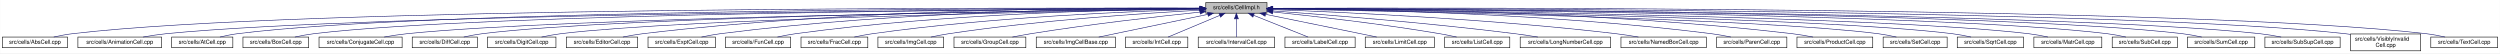
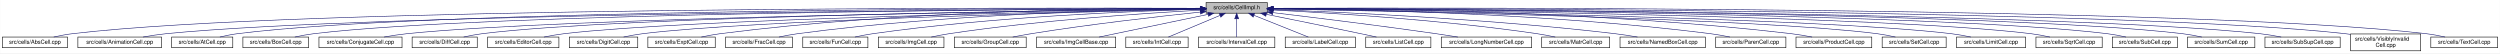
- <svg xmlns="http://www.w3.org/2000/svg" xmlns:xlink="http://www.w3.org/1999/xlink" width="4453pt" height="95pt" viewBox="0.00 0.00 4452.50 95.00">
+ <svg xmlns="http://www.w3.org/2000/svg" xmlns:xlink="http://www.w3.org/1999/xlink" width="4454pt" height="95pt" viewBox="0.00 0.00 4453.50 95.00">
  <g id="graph0" class="graph" transform="scale(1 1) rotate(0) translate(4 91)">
-     <polygon fill="white" stroke="transparent" points="-4,4 -4,-91 4448.5,-91 4448.5,4 -4,4" />
+     <polygon fill="white" stroke="transparent" points="-4,4 -4,-91 4449.5,-91 4449.5,4 -4,4" />
    <g id="node1" class="node">
      <g id="a_node1">
        <a xlink:title="Macros and types used only by cell implementations, not by cell users.">
-           <polygon fill="#bfbfbf" stroke="black" points="2143.5,-67.5 2143.5,-86.5 2252.5,-86.5 2252.5,-67.5 2143.5,-67.5" />
-           <text text-anchor="middle" x="2198" y="-74.5" font-family="Helvetica,sans-Serif" font-size="10.00">src/cells/CellImpl.h</text>
+           <polygon fill="#bfbfbf" stroke="black" points="2144.5,-67.5 2144.5,-86.5 2253.5,-86.5 2253.5,-67.5 2144.5,-67.5" />
+           <text text-anchor="middle" x="2199" y="-74.5" font-family="Helvetica,sans-Serif" font-size="10.00">src/cells/CellImpl.h</text>
        </a>
      </g>
    </g>
    <g id="node2" class="node">
      <g id="a_node2">
        <a xlink:href="AbsCell_8cpp.html" target="_top" xlink:title="This file defines the class AbsCell.">
          <polygon fill="white" stroke="black" points="0,-6 0,-25 116,-25 116,-6 0,-6" />
          <text text-anchor="middle" x="58" y="-13" font-family="Helvetica,sans-Serif" font-size="10.00">src/cells/AbsCell.cpp</text>
        </a>
      </g>
    </g>
    <g id="edge1" class="edge">
-       <path fill="none" stroke="midnightblue" d="M2133.15,-76.26C1827.39,-77.25 527.75,-78.51 125,-31 114.01,-29.7 102.16,-27.44 91.53,-25.07" />
-       <polygon fill="midnightblue" stroke="midnightblue" points="2133.2,-79.76 2143.18,-76.23 2133.17,-72.76 2133.2,-79.76" />
+       <path fill="none" stroke="midnightblue" d="M2134.12,-76.26C1828.21,-77.25 527.95,-78.53 125,-31 114.01,-29.7 102.16,-27.44 91.53,-25.07" />
+       <polygon fill="midnightblue" stroke="midnightblue" points="2134.17,-79.76 2144.16,-76.23 2134.15,-72.76 2134.17,-79.76" />
    </g>
    <g id="node3" class="node">
      <g id="a_node3">
        <a xlink:href="AnimationCell_8cpp.html" target="_top" xlink:title="This file defines the class AnimationCell.">
          <polygon fill="white" stroke="black" points="134.5,-6 134.5,-25 283.5,-25 283.5,-6 134.5,-6" />
          <text text-anchor="middle" x="209" y="-13" font-family="Helvetica,sans-Serif" font-size="10.00">src/cells/AnimationCell.cpp</text>
        </a>
      </g>
    </g>
    <g id="edge2" class="edge">
-       <path fill="none" stroke="midnightblue" d="M2132.84,-75.77C1842.02,-74.54 660.69,-67.35 292,-31 278.46,-29.67 263.81,-27.39 250.63,-25.03" />
-       <polygon fill="midnightblue" stroke="midnightblue" points="2133.2,-79.27 2143.22,-75.81 2133.23,-72.27 2133.2,-79.27" />
+       <path fill="none" stroke="midnightblue" d="M2133.81,-75.77C1842.83,-74.54 660.89,-67.37 292,-31 278.46,-29.67 263.81,-27.39 250.63,-25.03" />
+       <polygon fill="midnightblue" stroke="midnightblue" points="2134.17,-79.27 2144.19,-75.81 2134.2,-72.27 2134.17,-79.27" />
    </g>
    <g id="node4" class="node">
      <g id="a_node4">
        <a xlink:href="AtCell_8cpp.html" target="_top" xlink:title="This file defines the class AtCell.">
          <polygon fill="white" stroke="black" points="301.5,-6 301.5,-25 410.5,-25 410.5,-6 301.5,-6" />
          <text text-anchor="middle" x="356" y="-13" font-family="Helvetica,sans-Serif" font-size="10.00">src/cells/AtCell.cpp</text>
        </a>
      </g>
    </g>
    <g id="edge3" class="edge">
-       <path fill="none" stroke="midnightblue" d="M2133.08,-76.1C1854.67,-76.28 760.4,-74.16 419,-31 408.64,-29.69 397.5,-27.42 387.5,-25.06" />
-       <polygon fill="midnightblue" stroke="midnightblue" points="2133.41,-79.6 2143.41,-76.1 2133.41,-72.6 2133.41,-79.6" />
+       <path fill="none" stroke="midnightblue" d="M2134.04,-76.11C1855.48,-76.29 760.59,-74.18 419,-31 408.64,-29.69 397.5,-27.42 387.5,-25.06" />
+       <polygon fill="midnightblue" stroke="midnightblue" points="2134.38,-79.6 2144.38,-76.1 2134.38,-72.6 2134.38,-79.6" />
    </g>
    <g id="node5" class="node">
      <g id="a_node5">
        <a xlink:href="BoxCell_8cpp.html" target="_top" xlink:title="This file defines the class BoxCell.">
          <polygon fill="white" stroke="black" points="428.5,-6 428.5,-25 545.5,-25 545.5,-6 428.5,-6" />
          <text text-anchor="middle" x="487" y="-13" font-family="Helvetica,sans-Serif" font-size="10.00">src/cells/BoxCell.cpp</text>
        </a>
      </g>
    </g>
    <g id="edge4" class="edge">
-       <path fill="none" stroke="midnightblue" d="M2132.88,-75.81C1867.71,-74.77 868.51,-68.4 555,-31 543.85,-29.67 531.83,-27.39 521.04,-25.03" />
-       <polygon fill="midnightblue" stroke="midnightblue" points="2133.1,-79.31 2143.11,-75.84 2133.13,-72.31 2133.1,-79.31" />
+       <path fill="none" stroke="midnightblue" d="M2134.28,-75.81C1869.63,-74.78 868.87,-68.44 555,-31 543.85,-29.67 531.83,-27.39 521.04,-25.03" />
+       <polygon fill="midnightblue" stroke="midnightblue" points="2134.48,-79.31 2144.49,-75.85 2134.51,-72.31 2134.48,-79.31" />
    </g>
    <g id="node6" class="node">
      <g id="a_node6">
        <a xlink:href="ConjugateCell_8cpp.html" target="_top" xlink:title="This file defines the class ConjugateCell.">
          <polygon fill="white" stroke="black" points="564,-6 564,-25 712,-25 712,-6 564,-6" />
          <text text-anchor="middle" x="638" y="-13" font-family="Helvetica,sans-Serif" font-size="10.00">src/cells/ConjugateCell.cpp</text>
        </a>
      </g>
    </g>
    <g id="edge5" class="edge">
-       <path fill="none" stroke="midnightblue" d="M2133.06,-75.25C1885.51,-72.22 1000.91,-59.57 721,-31 707.61,-29.63 693.13,-27.38 680.06,-25.05" />
-       <polygon fill="midnightblue" stroke="midnightblue" points="2133.29,-78.76 2143.33,-75.38 2133.37,-71.76 2133.29,-78.76" />
+       <path fill="none" stroke="midnightblue" d="M2134.02,-75.25C1886.3,-72.22 1001.1,-59.58 721,-31 707.61,-29.63 693.13,-27.38 680.06,-25.05" />
+       <polygon fill="midnightblue" stroke="midnightblue" points="2134.25,-78.76 2144.29,-75.38 2134.33,-71.76 2134.25,-78.76" />
    </g>
    <g id="node7" class="node">
      <g id="a_node7">
        <a xlink:href="DiffCell_8cpp.html" target="_top" xlink:title="This file defines the class DiffCell.">
          <polygon fill="white" stroke="black" points="730,-6 730,-25 846,-25 846,-6 730,-6" />
          <text text-anchor="middle" x="788" y="-13" font-family="Helvetica,sans-Serif" font-size="10.00">src/cells/DiffCell.cpp</text>
        </a>
      </g>
    </g>
    <g id="edge6" class="edge">
-       <path fill="none" stroke="midnightblue" d="M2133.15,-75.37C1900.28,-72.87 1106.8,-62.21 855,-31 844.13,-29.65 832.42,-27.4 821.88,-25.07" />
-       <polygon fill="midnightblue" stroke="midnightblue" points="2133.12,-78.87 2143.16,-75.48 2133.2,-71.87 2133.12,-78.87" />
+       <path fill="none" stroke="midnightblue" d="M2134.15,-75.37C1901.17,-72.88 1107,-62.23 855,-31 844.13,-29.65 832.42,-27.4 821.88,-25.07" />
+       <polygon fill="midnightblue" stroke="midnightblue" points="2134.45,-78.88 2144.49,-75.48 2134.53,-71.88 2134.45,-78.88" />
    </g>
    <g id="node8" class="node">
      <g id="a_node8">
-         <a xlink:href="DigitCell_8cpp.html" target="_top" xlink:title="This file defines the class DigitCell.">
-           <polygon fill="white" stroke="black" points="864,-6 864,-25 986,-25 986,-6 864,-6" />
-           <text text-anchor="middle" x="925" y="-13" font-family="Helvetica,sans-Serif" font-size="10.00">src/cells/DigitCell.cpp</text>
+         <a xlink:href="EditorCell_8cpp.html" target="_top" xlink:title="This file defines the class EditorCell.">
+           <polygon fill="white" stroke="black" points="864.5,-6 864.5,-25 991.5,-25 991.5,-6 864.5,-6" />
+           <text text-anchor="middle" x="928" y="-13" font-family="Helvetica,sans-Serif" font-size="10.00">src/cells/EditorCell.cpp</text>
        </a>
      </g>
    </g>
    <g id="edge7" class="edge">
-       <path fill="none" stroke="midnightblue" d="M2133.16,-75C1916.42,-71.44 1218.27,-58.11 995,-31 983.67,-29.62 971.44,-27.36 960.42,-25.03" />
-       <polygon fill="midnightblue" stroke="midnightblue" points="2133.36,-78.51 2143.41,-75.17 2133.47,-71.51 2133.36,-78.51" />
+       <path fill="none" stroke="midnightblue" d="M2134.06,-74.92C1917.83,-71.11 1223.32,-57.09 1001,-31 989.19,-29.61 976.44,-27.35 964.96,-25.02" />
+       <polygon fill="midnightblue" stroke="midnightblue" points="2134.24,-78.42 2144.3,-75.1 2134.36,-71.42 2134.24,-78.42" />
    </g>
    <g id="node9" class="node">
      <g id="a_node9">
-         <a xlink:href="EditorCell_8cpp.html" target="_top" xlink:title="This file defines the class EditorCell.">
-           <polygon fill="white" stroke="black" points="1004.5,-6 1004.5,-25 1131.5,-25 1131.5,-6 1004.5,-6" />
-           <text text-anchor="middle" x="1068" y="-13" font-family="Helvetica,sans-Serif" font-size="10.00">src/cells/EditorCell.cpp</text>
+         <a xlink:href="DigitCell_8cpp.html" target="_top" xlink:title="This file defines the class DigitCell.">
+           <polygon fill="white" stroke="black" points="1010,-6 1010,-25 1132,-25 1132,-6 1010,-6" />
+           <text text-anchor="middle" x="1071" y="-13" font-family="Helvetica,sans-Serif" font-size="10.00">src/cells/DigitCell.cpp</text>
        </a>
      </g>
    </g>
    <g id="edge8" class="edge">
-       <path fill="none" stroke="midnightblue" d="M2133.28,-76.69C1967.58,-77.71 1514.78,-75.81 1141,-31 1129.33,-29.6 1116.73,-27.36 1105.34,-25.06" />
-       <polygon fill="midnightblue" stroke="midnightblue" points="2133.33,-80.19 2143.3,-76.62 2133.28,-73.19 2133.33,-80.19" />
+       <path fill="none" stroke="midnightblue" d="M2134.34,-74.62C1935.49,-70.17 1334.79,-55.03 1141,-31 1129.79,-29.61 1117.71,-27.38 1106.79,-25.07" />
+       <polygon fill="midnightblue" stroke="midnightblue" points="2134.26,-78.12 2144.34,-74.84 2134.42,-71.12 2134.26,-78.12" />
    </g>
    <g id="node10" class="node">
      <g id="a_node10">
        <a xlink:href="ExptCell_8cpp.html" target="_top" xlink:title="This file defines the class ExptCell.">
          <polygon fill="white" stroke="black" points="1150,-6 1150,-25 1270,-25 1270,-6 1150,-6" />
          <text text-anchor="middle" x="1210" y="-13" font-family="Helvetica,sans-Serif" font-size="10.00">src/cells/ExptCell.cpp</text>
        </a>
      </g>
    </g>
    <g id="edge9" class="edge">
-       <path fill="none" stroke="midnightblue" d="M2132.9,-76.34C1982.09,-76.35 1597.33,-71.98 1279,-31 1267.95,-29.58 1256.04,-27.33 1245.27,-25.03" />
-       <polygon fill="midnightblue" stroke="midnightblue" points="2133.36,-79.84 2143.35,-76.33 2133.35,-72.84 2133.36,-79.84" />
+       <path fill="none" stroke="midnightblue" d="M2134.29,-76.34C1983.63,-76.38 1598,-72.06 1279,-31 1267.95,-29.58 1256.04,-27.33 1245.27,-25.03" />
+       <polygon fill="midnightblue" stroke="midnightblue" points="2134.3,-79.84 2144.29,-76.33 2134.29,-72.84 2134.3,-79.84" />
    </g>
    <g id="node11" class="node">
      <g id="a_node11">
-         <a xlink:href="FunCell_8cpp.html" target="_top" xlink:title="This file defines the class FunCell.">
-           <polygon fill="white" stroke="black" points="1288,-6 1288,-25 1404,-25 1404,-6 1288,-6" />
-           <text text-anchor="middle" x="1346" y="-13" font-family="Helvetica,sans-Serif" font-size="10.00">src/cells/FunCell.cpp</text>
+         <a xlink:href="FracCell_8cpp.html" target="_top" xlink:title="This file defines the class FracCell.">
+           <polygon fill="white" stroke="black" points="1288.5,-6 1288.5,-25 1407.5,-25 1407.5,-6 1288.5,-6" />
+           <text text-anchor="middle" x="1348" y="-13" font-family="Helvetica,sans-Serif" font-size="10.00">src/cells/FracCell.cpp</text>
        </a>
      </g>
    </g>
    <g id="edge10" class="edge">
-       <path fill="none" stroke="midnightblue" d="M2133.33,-75.69C1998.68,-74.31 1678.63,-67.13 1413,-31 1402.39,-29.56 1390.95,-27.34 1380.59,-25.06" />
-       <polygon fill="midnightblue" stroke="midnightblue" points="2133.44,-79.2 2143.47,-75.79 2133.51,-72.2 2133.44,-79.2" />
+       <path fill="none" stroke="midnightblue" d="M2134.09,-75.54C1999.7,-73.87 1681.4,-66.19 1417,-31 1406.08,-29.55 1394.31,-27.32 1383.64,-25.05" />
+       <polygon fill="midnightblue" stroke="midnightblue" points="2134.18,-79.04 2144.22,-75.66 2134.26,-72.04 2134.18,-79.04" />
    </g>
    <g id="node12" class="node">
      <g id="a_node12">
-         <a xlink:href="FracCell_8cpp.html" target="_top" xlink:title="This file defines the class FracCell.">
-           <polygon fill="white" stroke="black" points="1422.5,-6 1422.5,-25 1541.5,-25 1541.5,-6 1422.5,-6" />
-           <text text-anchor="middle" x="1482" y="-13" font-family="Helvetica,sans-Serif" font-size="10.00">src/cells/FracCell.cpp</text>
+         <a xlink:href="FunCell_8cpp.html" target="_top" xlink:title="This file defines the class FunCell.">
+           <polygon fill="white" stroke="black" points="1426,-6 1426,-25 1542,-25 1542,-6 1426,-6" />
+           <text text-anchor="middle" x="1484" y="-13" font-family="Helvetica,sans-Serif" font-size="10.00">src/cells/FunCell.cpp</text>
        </a>
      </g>
    </g>
    <g id="edge11" class="edge">
-       <path fill="none" stroke="midnightblue" d="M2132.88,-74.51C2015.74,-71.15 1761.92,-60.8 1550,-31 1539.36,-29.5 1527.9,-27.3 1517.48,-25.05" />
-       <polygon fill="midnightblue" stroke="midnightblue" points="2133.02,-78.01 2143.11,-74.79 2133.21,-71.01 2133.02,-78.01" />
+       <path fill="none" stroke="midnightblue" d="M2133.87,-74.57C2016.72,-71.32 1762.88,-61.12 1551,-31 1540.51,-29.51 1529.22,-27.3 1518.95,-25.06" />
+       <polygon fill="midnightblue" stroke="midnightblue" points="2134.01,-78.08 2144.1,-74.85 2134.2,-71.08 2134.01,-78.08" />
    </g>
    <g id="node13" class="node">
      <g id="a_node13">
        <a xlink:href="ImgCell_8cpp.html" target="_top" xlink:title="This file defines the class ImgCell.">
-           <polygon fill="white" stroke="black" points="1559.5,-6 1559.5,-25 1676.5,-25 1676.5,-6 1559.5,-6" />
-           <text text-anchor="middle" x="1618" y="-13" font-family="Helvetica,sans-Serif" font-size="10.00">src/cells/ImgCell.cpp</text>
+           <polygon fill="white" stroke="black" points="1560.5,-6 1560.5,-25 1677.5,-25 1677.5,-6 1560.5,-6" />
+           <text text-anchor="middle" x="1619" y="-13" font-family="Helvetica,sans-Serif" font-size="10.00">src/cells/ImgCell.cpp</text>
        </a>
      </g>
    </g>
    <g id="edge12" class="edge">
-       <path fill="none" stroke="midnightblue" d="M2133.19,-72.85C2035.72,-67.54 1845.8,-54.97 1686,-31 1675.5,-29.42 1664.18,-27.22 1653.85,-25" />
-       <polygon fill="midnightblue" stroke="midnightblue" points="2133.01,-76.35 2143.18,-73.39 2133.38,-69.36 2133.01,-76.35" />
+       <path fill="none" stroke="midnightblue" d="M2134.19,-72.85C2036.72,-67.54 1846.8,-54.97 1687,-31 1676.5,-29.42 1665.18,-27.22 1654.85,-25" />
+       <polygon fill="midnightblue" stroke="midnightblue" points="2134.01,-76.35 2144.18,-73.39 2134.38,-69.36 2134.01,-76.35" />
    </g>
    <g id="node14" class="node">
      <g id="a_node14">
        <a xlink:href="GroupCell_8cpp.html" target="_top" xlink:title="This file defines the class GroupCell.">
-           <polygon fill="white" stroke="black" points="1695,-6 1695,-25 1823,-25 1823,-6 1695,-6" />
-           <text text-anchor="middle" x="1759" y="-13" font-family="Helvetica,sans-Serif" font-size="10.00">src/cells/GroupCell.cpp</text>
+           <polygon fill="white" stroke="black" points="1696,-6 1696,-25 1824,-25 1824,-6 1696,-6" />
+           <text text-anchor="middle" x="1760" y="-13" font-family="Helvetica,sans-Serif" font-size="10.00">src/cells/GroupCell.cpp</text>
        </a>
      </g>
    </g>
    <g id="edge13" class="edge">
-       <path fill="none" stroke="midnightblue" d="M2133.25,-69.5C2059.94,-61.8 1937.05,-47.87 1832,-31 1821.28,-29.28 1809.74,-27.13 1799.07,-25.01" />
-       <polygon fill="midnightblue" stroke="midnightblue" points="2132.95,-72.99 2143.26,-70.54 2133.67,-66.02 2132.95,-72.99" />
+       <path fill="none" stroke="midnightblue" d="M2134.25,-69.5C2060.94,-61.8 1938.05,-47.87 1833,-31 1822.28,-29.28 1810.74,-27.13 1800.07,-25.01" />
+       <polygon fill="midnightblue" stroke="midnightblue" points="2133.95,-72.99 2144.26,-70.54 2134.67,-66.02 2133.95,-72.99" />
    </g>
    <g id="node15" class="node">
      <g id="a_node15">
        <a xlink:href="ImgCellBase_8cpp.html" target="_top" xlink:title="This file defines the class ImgCellBase.">
-           <polygon fill="white" stroke="black" points="1841.5,-6 1841.5,-25 1982.5,-25 1982.5,-6 1841.5,-6" />
-           <text text-anchor="middle" x="1912" y="-13" font-family="Helvetica,sans-Serif" font-size="10.00">src/cells/ImgCellBase.cpp</text>
+           <polygon fill="white" stroke="black" points="1842.5,-6 1842.5,-25 1983.5,-25 1983.5,-6 1842.5,-6" />
+           <text text-anchor="middle" x="1913" y="-13" font-family="Helvetica,sans-Serif" font-size="10.00">src/cells/ImgCellBase.cpp</text>
        </a>
      </g>
    </g>
    <g id="edge14" class="edge">
-       <path fill="none" stroke="midnightblue" d="M2147.06,-65.4C2091.61,-53.87 2004.05,-35.65 1952.9,-25.01" />
-       <polygon fill="midnightblue" stroke="midnightblue" points="2146.52,-68.86 2157.02,-67.48 2147.95,-62.01 2146.52,-68.86" />
+       <path fill="none" stroke="midnightblue" d="M2148.06,-65.4C2092.61,-53.87 2005.05,-35.65 1953.9,-25.01" />
+       <polygon fill="midnightblue" stroke="midnightblue" points="2147.52,-68.86 2158.02,-67.48 2148.95,-62.01 2147.52,-68.86" />
    </g>
    <g id="node16" class="node">
      <g id="a_node16">
        <a xlink:href="IntCell_8cpp.html" target="_top" xlink:title="This file defines the class IntCell.">
-           <polygon fill="white" stroke="black" points="2000.5,-6 2000.5,-25 2111.5,-25 2111.5,-6 2000.5,-6" />
-           <text text-anchor="middle" x="2056" y="-13" font-family="Helvetica,sans-Serif" font-size="10.00">src/cells/IntCell.cpp</text>
+           <polygon fill="white" stroke="black" points="2001.5,-6 2001.5,-25 2112.5,-25 2112.5,-6 2001.5,-6" />
+           <text text-anchor="middle" x="2057" y="-13" font-family="Helvetica,sans-Serif" font-size="10.00">src/cells/IntCell.cpp</text>
        </a>
      </g>
    </g>
    <g id="edge15" class="edge">
-       <path fill="none" stroke="midnightblue" d="M2168.12,-63.48C2140.54,-51.92 2100.33,-35.08 2076.31,-25.01" />
-       <polygon fill="midnightblue" stroke="midnightblue" points="2167.08,-66.84 2177.65,-67.48 2169.78,-60.38 2167.08,-66.84" />
+       <path fill="none" stroke="midnightblue" d="M2169.12,-63.48C2141.54,-51.92 2101.33,-35.08 2077.31,-25.01" />
+       <polygon fill="midnightblue" stroke="midnightblue" points="2168.08,-66.84 2178.65,-67.48 2170.78,-60.38 2168.08,-66.84" />
    </g>
    <g id="node17" class="node">
      <g id="a_node17">
        <a xlink:href="IntervalCell_8cpp.html" target="_top" xlink:title="This file defines the class IntervalCell.">
-           <polygon fill="white" stroke="black" points="2130,-6 2130,-25 2266,-25 2266,-6 2130,-6" />
-           <text text-anchor="middle" x="2198" y="-13" font-family="Helvetica,sans-Serif" font-size="10.00">src/cells/IntervalCell.cpp</text>
+           <polygon fill="white" stroke="black" points="2131,-6 2131,-25 2267,-25 2267,-6 2131,-6" />
+           <text text-anchor="middle" x="2199" y="-13" font-family="Helvetica,sans-Serif" font-size="10.00">src/cells/IntervalCell.cpp</text>
        </a>
      </g>
    </g>
    <g id="edge16" class="edge">
-       <path fill="none" stroke="midnightblue" d="M2198,-57.32C2198,-46.5 2198,-33.4 2198,-25.01" />
-       <polygon fill="midnightblue" stroke="midnightblue" points="2194.5,-57.48 2198,-67.48 2201.5,-57.48 2194.5,-57.48" />
+       <path fill="none" stroke="midnightblue" d="M2199,-57.32C2199,-46.5 2199,-33.4 2199,-25.01" />
+       <polygon fill="midnightblue" stroke="midnightblue" points="2195.5,-57.48 2199,-67.48 2202.5,-57.48 2195.5,-57.48" />
    </g>
    <g id="node18" class="node">
      <g id="a_node18">
        <a xlink:href="LabelCell_8cpp.html" target="_top" xlink:title="This file defines the class LabelCell.">
-           <polygon fill="white" stroke="black" points="2284.5,-6 2284.5,-25 2409.5,-25 2409.5,-6 2284.5,-6" />
-           <text text-anchor="middle" x="2347" y="-13" font-family="Helvetica,sans-Serif" font-size="10.00">src/cells/LabelCell.cpp</text>
+           <polygon fill="white" stroke="black" points="2285.5,-6 2285.5,-25 2410.5,-25 2410.5,-6 2285.5,-6" />
+           <text text-anchor="middle" x="2348" y="-13" font-family="Helvetica,sans-Serif" font-size="10.00">src/cells/LabelCell.cpp</text>
        </a>
      </g>
    </g>
    <g id="edge17" class="edge">
-       <path fill="none" stroke="midnightblue" d="M2228.97,-63.63C2257.92,-52.07 2300.37,-35.12 2325.69,-25.01" />
-       <polygon fill="midnightblue" stroke="midnightblue" points="2227.34,-60.52 2219.35,-67.48 2229.93,-67.02 2227.34,-60.52" />
+       <path fill="none" stroke="midnightblue" d="M2229.97,-63.63C2258.92,-52.07 2301.37,-35.12 2326.69,-25.01" />
+       <polygon fill="midnightblue" stroke="midnightblue" points="2228.34,-60.52 2220.35,-67.48 2230.93,-67.02 2228.34,-60.52" />
    </g>
    <g id="node19" class="node">
      <g id="a_node19">
-         <a xlink:href="LimitCell_8cpp.html" target="_top" xlink:title="This file defines the class LimitCell.">
-           <polygon fill="white" stroke="black" points="2427.5,-6 2427.5,-25 2550.5,-25 2550.5,-6 2427.5,-6" />
-           <text text-anchor="middle" x="2489" y="-13" font-family="Helvetica,sans-Serif" font-size="10.00">src/cells/LimitCell.cpp</text>
+         <a xlink:href="ListCell_8cpp.html" target="_top" xlink:title="This file defines the class ListCell.">
+           <polygon fill="white" stroke="black" points="2429,-6 2429,-25 2545,-25 2545,-6 2429,-6" />
+           <text text-anchor="middle" x="2487" y="-13" font-family="Helvetica,sans-Serif" font-size="10.00">src/cells/ListCell.cpp</text>
        </a>
      </g>
    </g>
    <g id="edge18" class="edge">
-       <path fill="none" stroke="midnightblue" d="M2250.02,-65.46C2294.82,-56.37 2361.18,-42.88 2419,-31 2428.36,-29.08 2438.42,-27 2447.92,-25.03" />
-       <polygon fill="midnightblue" stroke="midnightblue" points="2249.07,-62.08 2239.96,-67.5 2250.46,-68.94 2249.07,-62.08" />
+       <path fill="none" stroke="midnightblue" d="M2251.88,-65.42C2296.68,-56.42 2362.59,-43.06 2420,-31 2429.08,-29.09 2438.85,-27 2448.05,-25.01" />
+       <polygon fill="midnightblue" stroke="midnightblue" points="2250.93,-62.04 2241.81,-67.44 2252.31,-68.91 2250.93,-62.04" />
    </g>
    <g id="node20" class="node">
      <g id="a_node20">
-         <a xlink:href="ListCell_8cpp.html" target="_top" xlink:title="This file defines the class ListCell.">
-           <polygon fill="white" stroke="black" points="2569,-6 2569,-25 2685,-25 2685,-6 2569,-6" />
-           <text text-anchor="middle" x="2627" y="-13" font-family="Helvetica,sans-Serif" font-size="10.00">src/cells/ListCell.cpp</text>
+         <a xlink:href="LongNumberCell_8cpp.html" target="_top" xlink:title="This file defines the class LongNumberCell.">
+           <polygon fill="white" stroke="black" points="2563.5,-6 2563.5,-25 2724.5,-25 2724.5,-6 2563.5,-6" />
+           <text text-anchor="middle" x="2644" y="-13" font-family="Helvetica,sans-Serif" font-size="10.00">src/cells/LongNumberCell.cpp</text>
        </a>
      </g>
    </g>
    <g id="edge19" class="edge">
-       <path fill="none" stroke="midnightblue" d="M2263.17,-69.67C2335.84,-62.21 2456.75,-48.55 2560,-31 2569.86,-29.32 2580.46,-27.19 2590.25,-25.07" />
-       <polygon fill="midnightblue" stroke="midnightblue" points="2262.4,-66.23 2252.8,-70.73 2263.11,-73.2 2262.4,-66.23" />
+       <path fill="none" stroke="midnightblue" d="M2263.67,-68.47C2334.89,-60.01 2452.75,-45.57 2554,-31 2566.69,-29.17 2580.36,-27.05 2593.12,-25" />
+       <polygon fill="midnightblue" stroke="midnightblue" points="2263.03,-65.02 2253.51,-69.67 2263.85,-71.97 2263.03,-65.02" />
    </g>
    <g id="node21" class="node">
      <g id="a_node21">
-         <a xlink:href="LongNumberCell_8cpp.html" target="_top" xlink:title="This file defines the class LongNumberCell.">
-           <polygon fill="white" stroke="black" points="2703.5,-6 2703.5,-25 2864.5,-25 2864.5,-6 2703.5,-6" />
-           <text text-anchor="middle" x="2784" y="-13" font-family="Helvetica,sans-Serif" font-size="10.00">src/cells/LongNumberCell.cpp</text>
+         <a xlink:href="MatrCell_8cpp.html" target="_top" xlink:title="This file defines the class MatrCell.">
+           <polygon fill="white" stroke="black" points="2742.5,-6 2742.5,-25 2863.5,-25 2863.5,-6 2742.5,-6" />
+           <text text-anchor="middle" x="2803" y="-13" font-family="Helvetica,sans-Serif" font-size="10.00">src/cells/MatrCell.cpp</text>
        </a>
      </g>
    </g>
    <g id="edge20" class="edge">
-       <path fill="none" stroke="midnightblue" d="M2262.83,-71.56C2357.7,-64.73 2539.84,-50.39 2694,-31 2707.35,-29.32 2721.75,-27.16 2735.04,-25.02" />
-       <polygon fill="midnightblue" stroke="midnightblue" points="2262.54,-68.07 2252.81,-72.27 2263.04,-75.05 2262.54,-68.07" />
+       <path fill="none" stroke="midnightblue" d="M2263.58,-73.14C2364.44,-68.1 2565.26,-55.73 2734,-31 2744.66,-29.44 2756.14,-27.24 2766.62,-25.02" />
+       <polygon fill="midnightblue" stroke="midnightblue" points="2263.37,-69.65 2253.55,-73.63 2263.71,-76.64 2263.37,-69.65" />
    </g>
    <g id="node22" class="node">
      <g id="a_node22">
        <a xlink:href="NamedBoxCell_8cpp.html" target="_top" xlink:title="This file defines the class NamedBoxCell.">
-           <polygon fill="white" stroke="black" points="2883,-6 2883,-25 3035,-25 3035,-6 2883,-6" />
-           <text text-anchor="middle" x="2959" y="-13" font-family="Helvetica,sans-Serif" font-size="10.00">src/cells/NamedBoxCell.cpp</text>
+           <polygon fill="white" stroke="black" points="2882,-6 2882,-25 3034,-25 3034,-6 2882,-6" />
+           <text text-anchor="middle" x="2958" y="-13" font-family="Helvetica,sans-Serif" font-size="10.00">src/cells/NamedBoxCell.cpp</text>
        </a>
      </g>
    </g>
    <g id="edge21" class="edge">
-       <path fill="none" stroke="midnightblue" d="M2262.66,-73.9C2383.23,-69.5 2650.41,-57.44 2874,-31 2887.08,-29.45 2901.21,-27.26 2914.13,-25.04" />
-       <polygon fill="midnightblue" stroke="midnightblue" points="2262.37,-70.41 2252.5,-74.27 2262.62,-77.41 2262.37,-70.41" />
+       <path fill="none" stroke="midnightblue" d="M2263.93,-73.87C2384.36,-69.44 2650.35,-57.35 2873,-31 2886.08,-29.45 2900.21,-27.25 2913.13,-25.04" />
+       <polygon fill="midnightblue" stroke="midnightblue" points="2263.64,-70.38 2253.78,-74.24 2263.9,-77.38 2263.64,-70.38" />
    </g>
    <g id="node23" class="node">
      <g id="a_node23">
        <a xlink:href="ParenCell_8cpp.html" target="_top" xlink:title="This file defines the class ParenCell.">
-           <polygon fill="white" stroke="black" points="3053.5,-6 3053.5,-25 3178.5,-25 3178.5,-6 3053.5,-6" />
-           <text text-anchor="middle" x="3116" y="-13" font-family="Helvetica,sans-Serif" font-size="10.00">src/cells/ParenCell.cpp</text>
+           <polygon fill="white" stroke="black" points="3052.5,-6 3052.5,-25 3177.5,-25 3177.5,-6 3052.5,-6" />
+           <text text-anchor="middle" x="3115" y="-13" font-family="Helvetica,sans-Serif" font-size="10.00">src/cells/ParenCell.cpp</text>
        </a>
      </g>
    </g>
    <g id="edge22" class="edge">
-       <path fill="none" stroke="midnightblue" d="M2262.96,-75.76C2405.13,-74.53 2754.31,-67.68 3044,-31 3055.38,-29.56 3067.66,-27.34 3078.8,-25.07" />
-       <polygon fill="midnightblue" stroke="midnightblue" points="2262.65,-72.26 2252.68,-75.84 2262.71,-79.26 2262.65,-72.26" />
+       <path fill="none" stroke="midnightblue" d="M2263.81,-75.75C2405.64,-74.5 2753.99,-67.61 3043,-31 3054.38,-29.56 3066.66,-27.34 3077.8,-25.06" />
+       <polygon fill="midnightblue" stroke="midnightblue" points="2263.52,-72.25 2253.55,-75.83 2263.58,-79.25 2263.52,-72.25" />
    </g>
    <g id="node24" class="node">
      <g id="a_node24">
        <a xlink:href="ProductCell_8cpp.html" target="_top" xlink:title="This file defines the class ProductCell.">
-           <polygon fill="white" stroke="black" points="3196.5,-6 3196.5,-25 3331.5,-25 3331.5,-6 3196.5,-6" />
-           <text text-anchor="middle" x="3264" y="-13" font-family="Helvetica,sans-Serif" font-size="10.00">src/cells/ProductCell.cpp</text>
+           <polygon fill="white" stroke="black" points="3195.5,-6 3195.5,-25 3330.5,-25 3330.5,-6 3195.5,-6" />
+           <text text-anchor="middle" x="3263" y="-13" font-family="Helvetica,sans-Serif" font-size="10.00">src/cells/ProductCell.cpp</text>
        </a>
      </g>
    </g>
    <g id="edge23" class="edge">
-       <path fill="none" stroke="midnightblue" d="M2262.74,-76.25C2421.18,-76.18 2840.84,-71.79 3188,-31 3200.14,-29.57 3213.25,-27.33 3225.11,-25.03" />
-       <polygon fill="midnightblue" stroke="midnightblue" points="2262.69,-72.75 2252.69,-76.25 2262.69,-79.75 2262.69,-72.75" />
+       <path fill="none" stroke="midnightblue" d="M2263.61,-76.25C2421.73,-76.15 2840.54,-71.73 3187,-31 3199.14,-29.57 3212.25,-27.33 3224.11,-25.03" />
+       <polygon fill="midnightblue" stroke="midnightblue" points="2263.58,-72.75 2253.58,-76.25 2263.58,-79.75 2263.58,-72.75" />
    </g>
    <g id="node25" class="node">
      <g id="a_node25">
        <a xlink:href="SetCell_8cpp.html" target="_top" xlink:title="This file defines the class SetCell.">
-           <polygon fill="white" stroke="black" points="3350,-6 3350,-25 3464,-25 3464,-6 3350,-6" />
-           <text text-anchor="middle" x="3407" y="-13" font-family="Helvetica,sans-Serif" font-size="10.00">src/cells/SetCell.cpp</text>
+           <polygon fill="white" stroke="black" points="3349,-6 3349,-25 3463,-25 3463,-6 3349,-6" />
+           <text text-anchor="middle" x="3406" y="-13" font-family="Helvetica,sans-Serif" font-size="10.00">src/cells/SetCell.cpp</text>
        </a>
      </g>
    </g>
    <g id="edge24" class="edge">
-       <path fill="none" stroke="midnightblue" d="M2262.79,-74.96C2472.3,-71.35 3130.11,-58.1 3341,-31 3351.71,-29.62 3363.24,-27.36 3373.63,-25.03" />
-       <polygon fill="midnightblue" stroke="midnightblue" points="2262.5,-71.46 2252.56,-75.13 2262.62,-78.46 2262.5,-71.46" />
+       <path fill="none" stroke="midnightblue" d="M2264.03,-74.95C2473.57,-71.32 3129.6,-58.05 3340,-31 3350.7,-29.62 3362.24,-27.36 3372.63,-25.03" />
+       <polygon fill="midnightblue" stroke="midnightblue" points="2263.75,-71.45 2253.81,-75.12 2263.87,-78.45 2263.75,-71.45" />
    </g>
    <g id="node26" class="node">
      <g id="a_node26">
-         <a xlink:href="SqrtCell_8cpp.html" target="_top" xlink:title="This file defines the class SqrtCell.">
-           <polygon fill="white" stroke="black" points="3482,-6 3482,-25 3600,-25 3600,-6 3482,-6" />
-           <text text-anchor="middle" x="3541" y="-13" font-family="Helvetica,sans-Serif" font-size="10.00">src/cells/SqrtCell.cpp</text>
+         <a xlink:href="LimitCell_8cpp.html" target="_top" xlink:title="This file defines the class LimitCell.">
+           <polygon fill="white" stroke="black" points="3481.5,-6 3481.5,-25 3604.5,-25 3604.5,-6 3481.5,-6" />
+           <text text-anchor="middle" x="3543" y="-13" font-family="Helvetica,sans-Serif" font-size="10.00">src/cells/LimitCell.cpp</text>
        </a>
      </g>
    </g>
    <g id="edge25" class="edge">
-       <path fill="none" stroke="midnightblue" d="M2262.89,-75.21C2488.09,-72.23 3235.1,-60.33 3473,-31 3484.02,-29.64 3495.9,-27.39 3506.6,-25.05" />
-       <polygon fill="midnightblue" stroke="midnightblue" points="2262.52,-71.71 2252.56,-75.34 2262.61,-78.71 2262.52,-71.71" />
+       <path fill="none" stroke="midnightblue" d="M2264.16,-75.13C2489.44,-71.89 3234.49,-59.25 3472,-31 3483.49,-29.63 3495.9,-27.38 3507.07,-25.04" />
+       <polygon fill="midnightblue" stroke="midnightblue" points="2263.78,-71.63 2253.83,-75.28 2263.88,-78.63 2263.78,-71.63" />
    </g>
    <g id="node27" class="node">
      <g id="a_node27">
-         <a xlink:href="MatrCell_8cpp.html" target="_top" xlink:title="This file defines the class MatrCell.">
-           <polygon fill="white" stroke="black" points="3618.5,-6 3618.5,-25 3739.5,-25 3739.5,-6 3618.5,-6" />
-           <text text-anchor="middle" x="3679" y="-13" font-family="Helvetica,sans-Serif" font-size="10.00">src/cells/MatrCell.cpp</text>
+         <a xlink:href="SqrtCell_8cpp.html" target="_top" xlink:title="This file defines the class SqrtCell.">
+           <polygon fill="white" stroke="black" points="3623,-6 3623,-25 3741,-25 3741,-6 3623,-6" />
+           <text text-anchor="middle" x="3682" y="-13" font-family="Helvetica,sans-Serif" font-size="10.00">src/cells/SqrtCell.cpp</text>
        </a>
      </g>
    </g>
    <g id="edge26" class="edge">
-       <path fill="none" stroke="midnightblue" d="M2262.84,-75.42C2503.19,-73.02 3343.1,-62.54 3609,-31 3620.34,-29.66 3632.57,-27.4 3643.58,-25.07" />
-       <polygon fill="midnightblue" stroke="midnightblue" points="2262.49,-71.92 2252.52,-75.52 2262.55,-78.92 2262.49,-71.92" />
+       <path fill="none" stroke="midnightblue" d="M2264.03,-75.47C2505.08,-73.27 3347.44,-63.4 3614,-31 3625.14,-29.65 3637.17,-27.36 3647.96,-25" />
+       <polygon fill="midnightblue" stroke="midnightblue" points="2263.65,-71.97 2253.68,-75.56 2263.71,-78.97 2263.65,-71.97" />
    </g>
    <g id="node28" class="node">
      <g id="a_node28">
        <a xlink:href="SubCell_8cpp.html" target="_top" xlink:title="This file defines the class SubCell.">
-           <polygon fill="white" stroke="black" points="3758,-6 3758,-25 3874,-25 3874,-6 3758,-6" />
-           <text text-anchor="middle" x="3816" y="-13" font-family="Helvetica,sans-Serif" font-size="10.00">src/cells/SubCell.cpp</text>
+           <polygon fill="white" stroke="black" points="3759,-6 3759,-25 3875,-25 3875,-6 3759,-6" />
+           <text text-anchor="middle" x="3817" y="-13" font-family="Helvetica,sans-Serif" font-size="10.00">src/cells/SubCell.cpp</text>
        </a>
      </g>
    </g>
    <g id="edge27" class="edge">
-       <path fill="none" stroke="midnightblue" d="M2262.82,-75.71C2518.09,-74.32 3454.42,-66.84 3749,-31 3759.99,-29.66 3771.83,-27.38 3782.47,-25.02" />
-       <polygon fill="midnightblue" stroke="midnightblue" points="2262.58,-72.21 2252.6,-75.76 2262.62,-79.21 2262.58,-72.21" />
+       <path fill="none" stroke="midnightblue" d="M2263.82,-75.71C2519.09,-74.32 3455.42,-66.84 3750,-31 3760.99,-29.66 3772.83,-27.38 3783.47,-25.02" />
+       <polygon fill="midnightblue" stroke="midnightblue" points="2263.58,-72.21 2253.6,-75.76 2263.62,-79.21 2263.58,-72.21" />
    </g>
    <g id="node29" class="node">
      <g id="a_node29">
        <a xlink:href="SumCell_8cpp.html" target="_top" xlink:title="This file defines the class SumCell.">
-           <polygon fill="white" stroke="black" points="3892,-6 3892,-25 4012,-25 4012,-6 3892,-6" />
-           <text text-anchor="middle" x="3952" y="-13" font-family="Helvetica,sans-Serif" font-size="10.00">src/cells/SumCell.cpp</text>
+           <polygon fill="white" stroke="black" points="3893,-6 3893,-25 4013,-25 4013,-6 3893,-6" />
+           <text text-anchor="middle" x="3953" y="-13" font-family="Helvetica,sans-Serif" font-size="10.00">src/cells/SumCell.cpp</text>
        </a>
      </g>
    </g>
    <g id="edge28" class="edge">
-       <path fill="none" stroke="midnightblue" d="M2262.97,-75.83C2532.14,-74.89 3560.7,-68.85 3883,-31 3894.31,-29.67 3906.5,-27.4 3917.45,-25.03" />
-       <polygon fill="midnightblue" stroke="midnightblue" points="2262.58,-72.33 2252.59,-75.87 2262.61,-79.33 2262.58,-72.33" />
+       <path fill="none" stroke="midnightblue" d="M2263.97,-75.83C2533.14,-74.89 3561.7,-68.85 3884,-31 3895.31,-29.67 3907.5,-27.4 3918.45,-25.03" />
+       <polygon fill="midnightblue" stroke="midnightblue" points="2263.58,-72.33 2253.59,-75.87 2263.61,-79.33 2263.58,-72.33" />
    </g>
    <g id="node30" class="node">
      <g id="a_node30">
        <a xlink:href="SubSupCell_8cpp.html" target="_top" xlink:title="This file defines the class SubSupCell.">
-           <polygon fill="white" stroke="black" points="4030,-6 4030,-25 4164,-25 4164,-6 4030,-6" />
-           <text text-anchor="middle" x="4097" y="-13" font-family="Helvetica,sans-Serif" font-size="10.00">src/cells/SubSupCell.cpp</text>
+           <polygon fill="white" stroke="black" points="4031,-6 4031,-25 4165,-25 4165,-6 4031,-6" />
+           <text text-anchor="middle" x="4098" y="-13" font-family="Helvetica,sans-Serif" font-size="10.00">src/cells/SubSupCell.cpp</text>
        </a>
      </g>
    </g>
    <g id="edge29" class="edge">
-       <path fill="none" stroke="midnightblue" d="M2262.65,-75.83C2544.78,-74.84 3669.63,-68.6 4021,-31 4033.42,-29.67 4046.85,-27.39 4058.91,-25.03" />
-       <polygon fill="midnightblue" stroke="midnightblue" points="2262.57,-72.33 2252.58,-75.86 2262.59,-79.33 2262.57,-72.33" />
+       <path fill="none" stroke="midnightblue" d="M2263.65,-75.83C2545.78,-74.84 3670.63,-68.6 4022,-31 4034.42,-29.67 4047.85,-27.39 4059.91,-25.03" />
+       <polygon fill="midnightblue" stroke="midnightblue" points="2263.57,-72.33 2253.58,-75.86 2263.59,-79.33 2263.57,-72.33" />
    </g>
    <g id="node31" class="node">
      <g id="a_node31">
        <a xlink:href="VisiblyInvalidCell_8cpp.html" target="_top" xlink:title="This file defines the class VisiblyInvalidCell.">
-           <polygon fill="white" stroke="black" points="4182.5,-0.5 4182.5,-30.5 4307.5,-30.5 4307.5,-0.5 4182.5,-0.5" />
-           <text text-anchor="start" x="4190.5" y="-18.5" font-family="Helvetica,sans-Serif" font-size="10.00">src/cells/VisiblyInvalid</text>
-           <text text-anchor="middle" x="4245" y="-7.5" font-family="Helvetica,sans-Serif" font-size="10.00">Cell.cpp</text>
+           <polygon fill="white" stroke="black" points="4183.5,-0.5 4183.5,-30.5 4308.5,-30.5 4308.5,-0.5 4183.5,-0.5" />
+           <text text-anchor="start" x="4191.5" y="-18.5" font-family="Helvetica,sans-Serif" font-size="10.00">src/cells/VisiblyInvalid</text>
+           <text text-anchor="middle" x="4246" y="-7.5" font-family="Helvetica,sans-Serif" font-size="10.00">Cell.cpp</text>
        </a>
      </g>
    </g>
    <g id="edge30" class="edge">
-       <path fill="none" stroke="midnightblue" d="M2263.11,-76.06C2560.37,-76.08 3790.44,-73.55 4173,-31 4176.04,-30.66 4179.15,-30.26 4182.27,-29.81" />
-       <polygon fill="midnightblue" stroke="midnightblue" points="2262.94,-72.56 2252.94,-76.05 2262.94,-79.56 2262.94,-72.56" />
+       <path fill="none" stroke="midnightblue" d="M2264.11,-76.06C2561.37,-76.08 3791.44,-73.55 4174,-31 4177.04,-30.66 4180.15,-30.26 4183.27,-29.81" />
+       <polygon fill="midnightblue" stroke="midnightblue" points="2263.94,-72.56 2253.94,-76.05 2263.94,-79.56 2263.94,-72.56" />
    </g>
    <g id="node32" class="node">
      <g id="a_node32">
        <a xlink:href="TextCell_8cpp.html" target="_top" xlink:title="This file defines the class TextCell.">
-           <polygon fill="white" stroke="black" points="4325.5,-6 4325.5,-25 4444.5,-25 4444.5,-6 4325.5,-6" />
-           <text text-anchor="middle" x="4385" y="-13" font-family="Helvetica,sans-Serif" font-size="10.00">src/cells/TextCell.cpp</text>
+           <polygon fill="white" stroke="black" points="4326.5,-6 4326.5,-25 4445.5,-25 4445.5,-6 4326.5,-6" />
+           <text text-anchor="middle" x="4386" y="-13" font-family="Helvetica,sans-Serif" font-size="10.00">src/cells/TextCell.cpp</text>
        </a>
      </g>
    </g>
    <g id="edge31" class="edge">
-       <path fill="none" stroke="midnightblue" d="M2262.75,-76.27C2572.44,-77.32 3904.55,-78.92 4317,-31 4328.15,-29.7 4340.17,-27.44 4350.96,-25.07" />
-       <polygon fill="midnightblue" stroke="midnightblue" points="2262.61,-72.77 2252.59,-76.24 2262.58,-79.77 2262.61,-72.77" />
+       <path fill="none" stroke="midnightblue" d="M2263.75,-76.27C2573.44,-77.32 3905.55,-78.92 4318,-31 4329.15,-29.7 4341.17,-27.44 4351.96,-25.07" />
+       <polygon fill="midnightblue" stroke="midnightblue" points="2263.61,-72.77 2253.59,-76.24 2263.58,-79.77 2263.61,-72.77" />
    </g>
  </g>
</svg>
